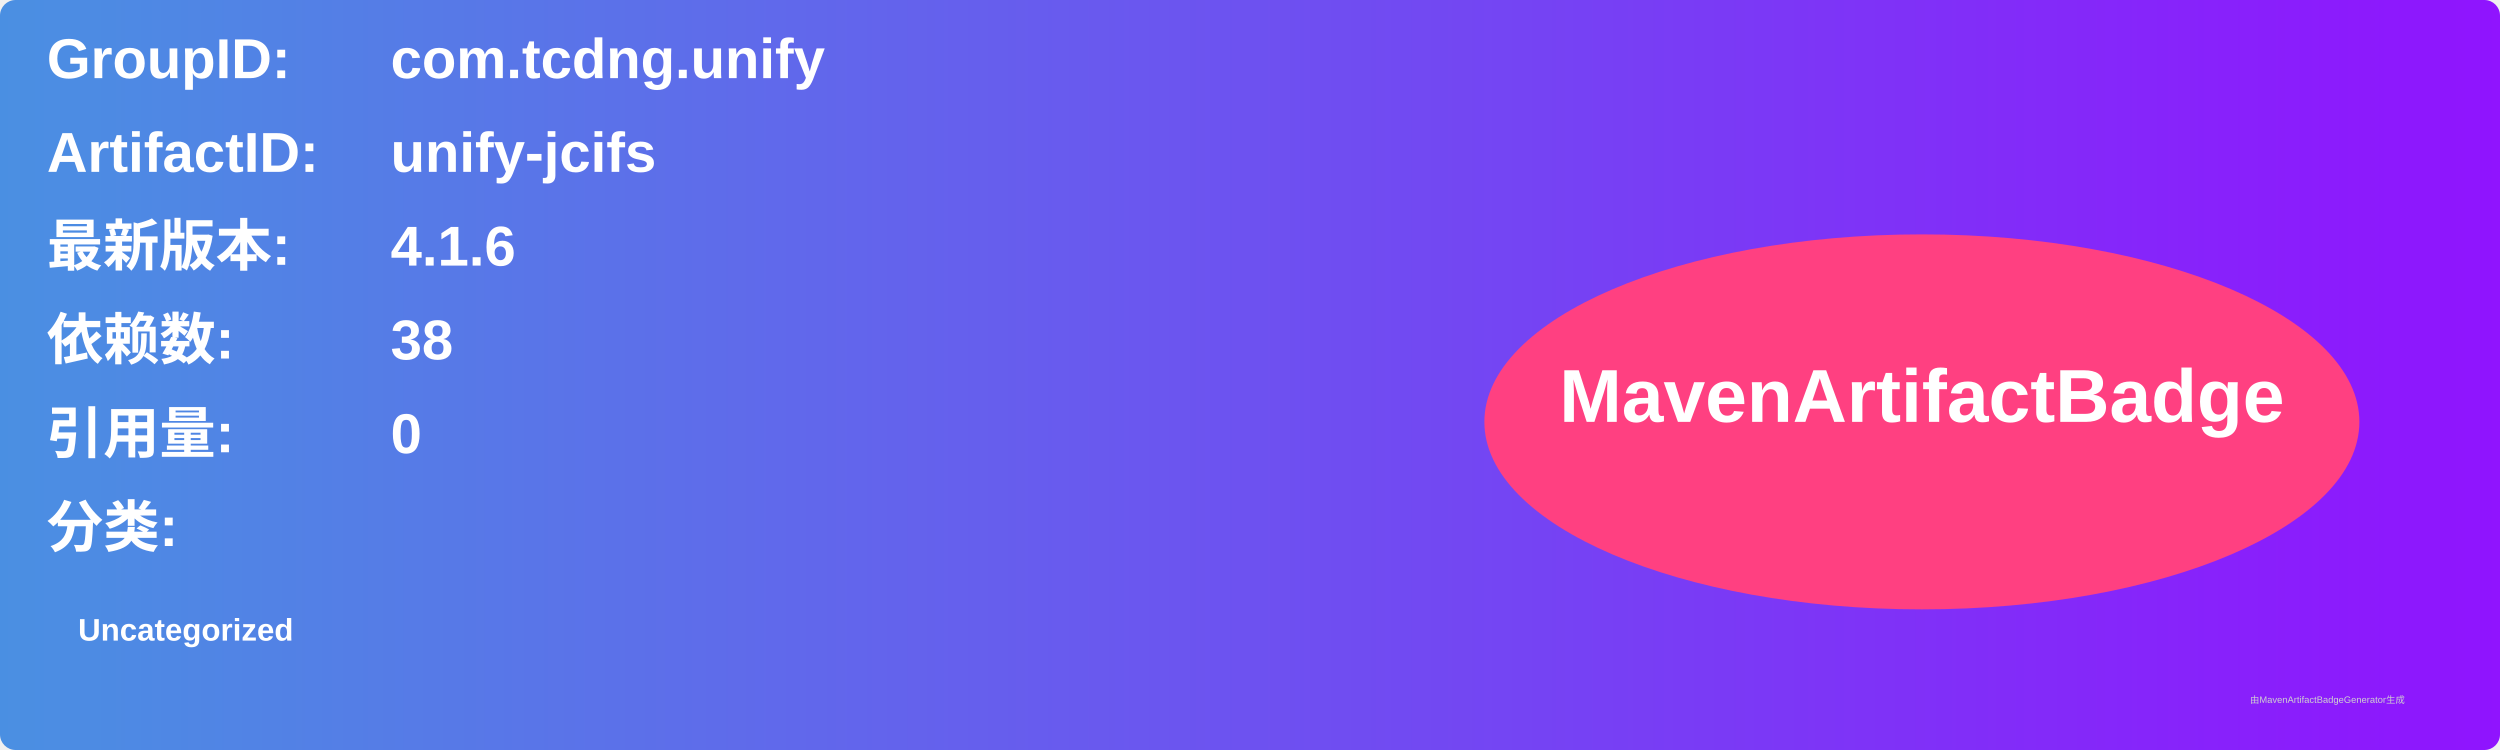
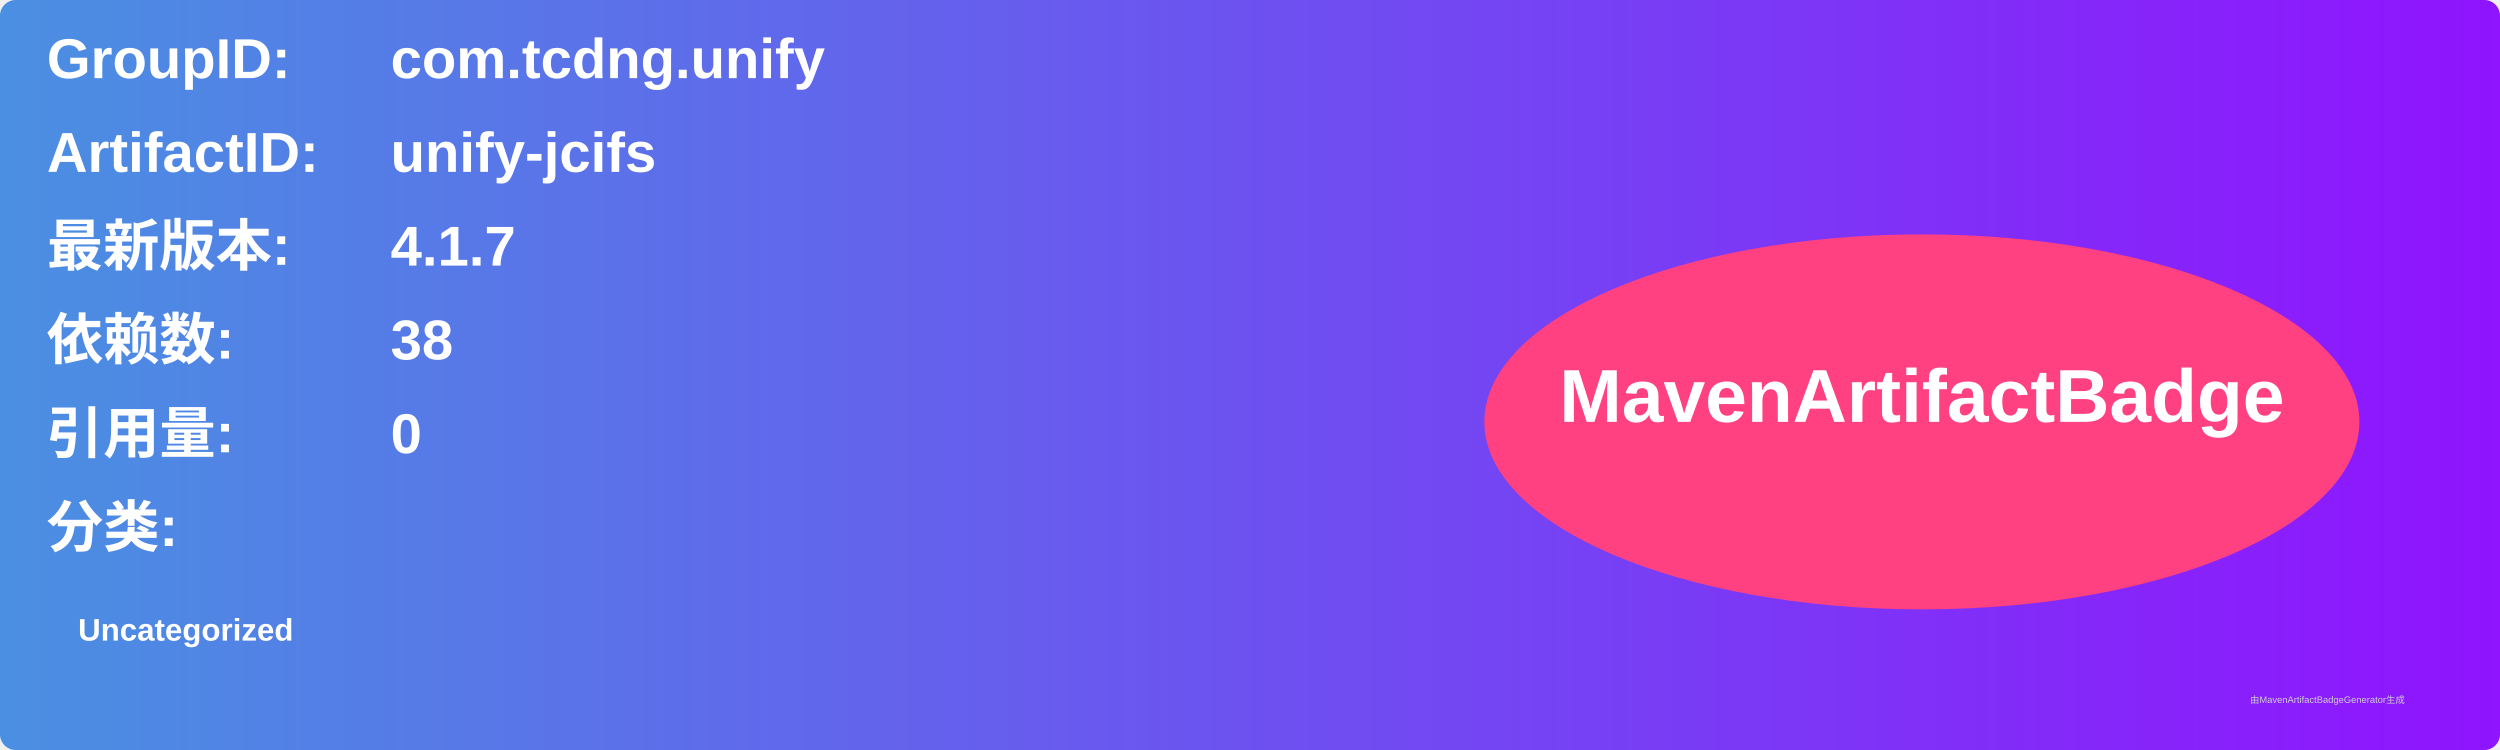
<svg xmlns="http://www.w3.org/2000/svg" width="800" height="240" viewBox="0 0 800 240">
  <linearGradient id="grad" x1="0%" y1="0%" x2="100%" y2="0%">
    <stop offset="0%" stop-color="#4a90e2" />
    <stop offset="100%" stop-color="#9013fe" />
  </linearGradient>
  <rect width="100%" height="100%" rx="5" ry="5" fill="url(#grad)" />
  <g transform="translate(15, 15)">
    <text x="0" y="10" font-family="Arial" font-size="18" fill="white" font-weight="bold" width="260">GroupID:</text>
    <text x="110" y="10" font-family="Arial" font-size="18" fill="white" font-weight="bold" width="460">com.tcdng.unify</text>
    <text x="0" y="40" font-family="Arial" font-size="18" fill="white" font-weight="bold" width="260">ArtifactID:</text>
    <text x="110" y="40" font-family="Arial" font-size="18" fill="white" font-weight="bold" width="460">unify-jcifs</text>
    <text x="0" y="70" font-family="Arial" font-size="18" fill="white" font-weight="bold">最新版本:</text>
    <text x="110" y="70" font-family="Arial" font-size="18" fill="white" font-weight="bold">
-       <tspan font-weight="bold">4.1.6</tspan>
+       <tspan font-weight="bold">4.1.7</tspan>
    </text>
    <text x="0" y="100" font-family="Arial" font-size="18" fill="white" font-weight="bold">依赖数: </text>
    <text x="110" y="100" font-family="Arial" font-size="18" fill="white">
      <tspan font-weight="bold">38</tspan>
    </text>
    <text x="0" y="130" font-family="Arial" font-size="18" fill="white" font-weight="bold">引用量: </text>
    <text x="110" y="130" font-family="Arial" font-size="18" fill="white">
      <tspan font-weight="bold">0</tspan>
    </text>
    <text x="0" y="160" font-family="Arial" font-size="18" fill="white" font-weight="bold">分类:</text>
    <text x="10" y="190" font-family="Arial" font-size="10" fill="white">
      <tspan font-weight="bold">Uncategorized</tspan>
    </text>
    <ellipse cx="600" cy="120" rx="140" ry="60" fill="#ff4081" />
    <text x="600" y="120" text-anchor="middle" font-family="Arial" font-size="24" fill="white" font-weight="bold">MavenArtifactBadge</text>
  </g>
  <text x="720" y="225" font-family="Arial" font-size="3" fill="#d0d0d0">由MavenArtifactBadgeGenerator生成</text>
</svg>
